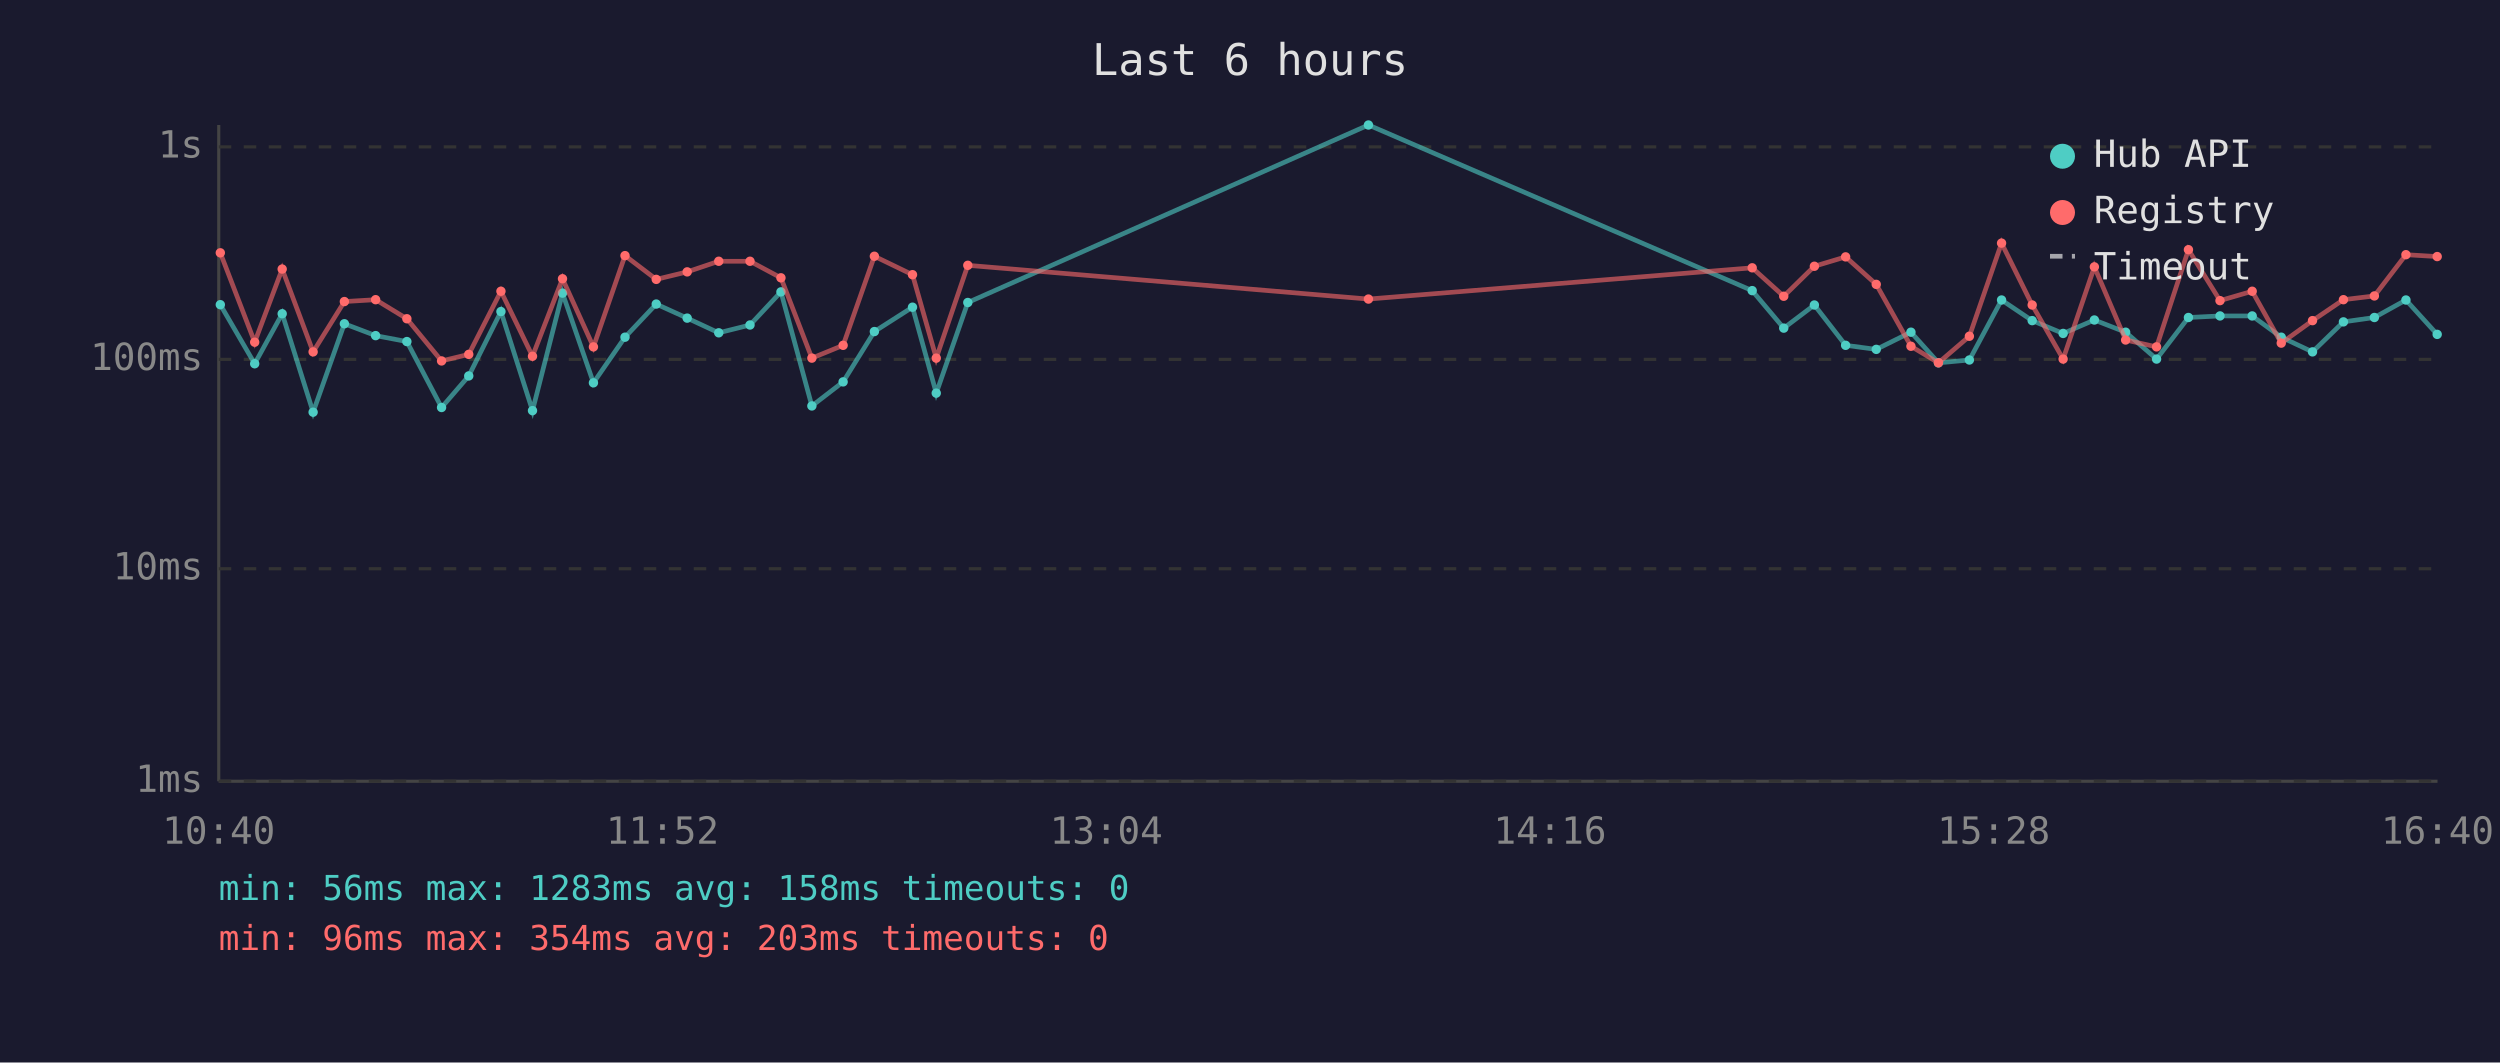
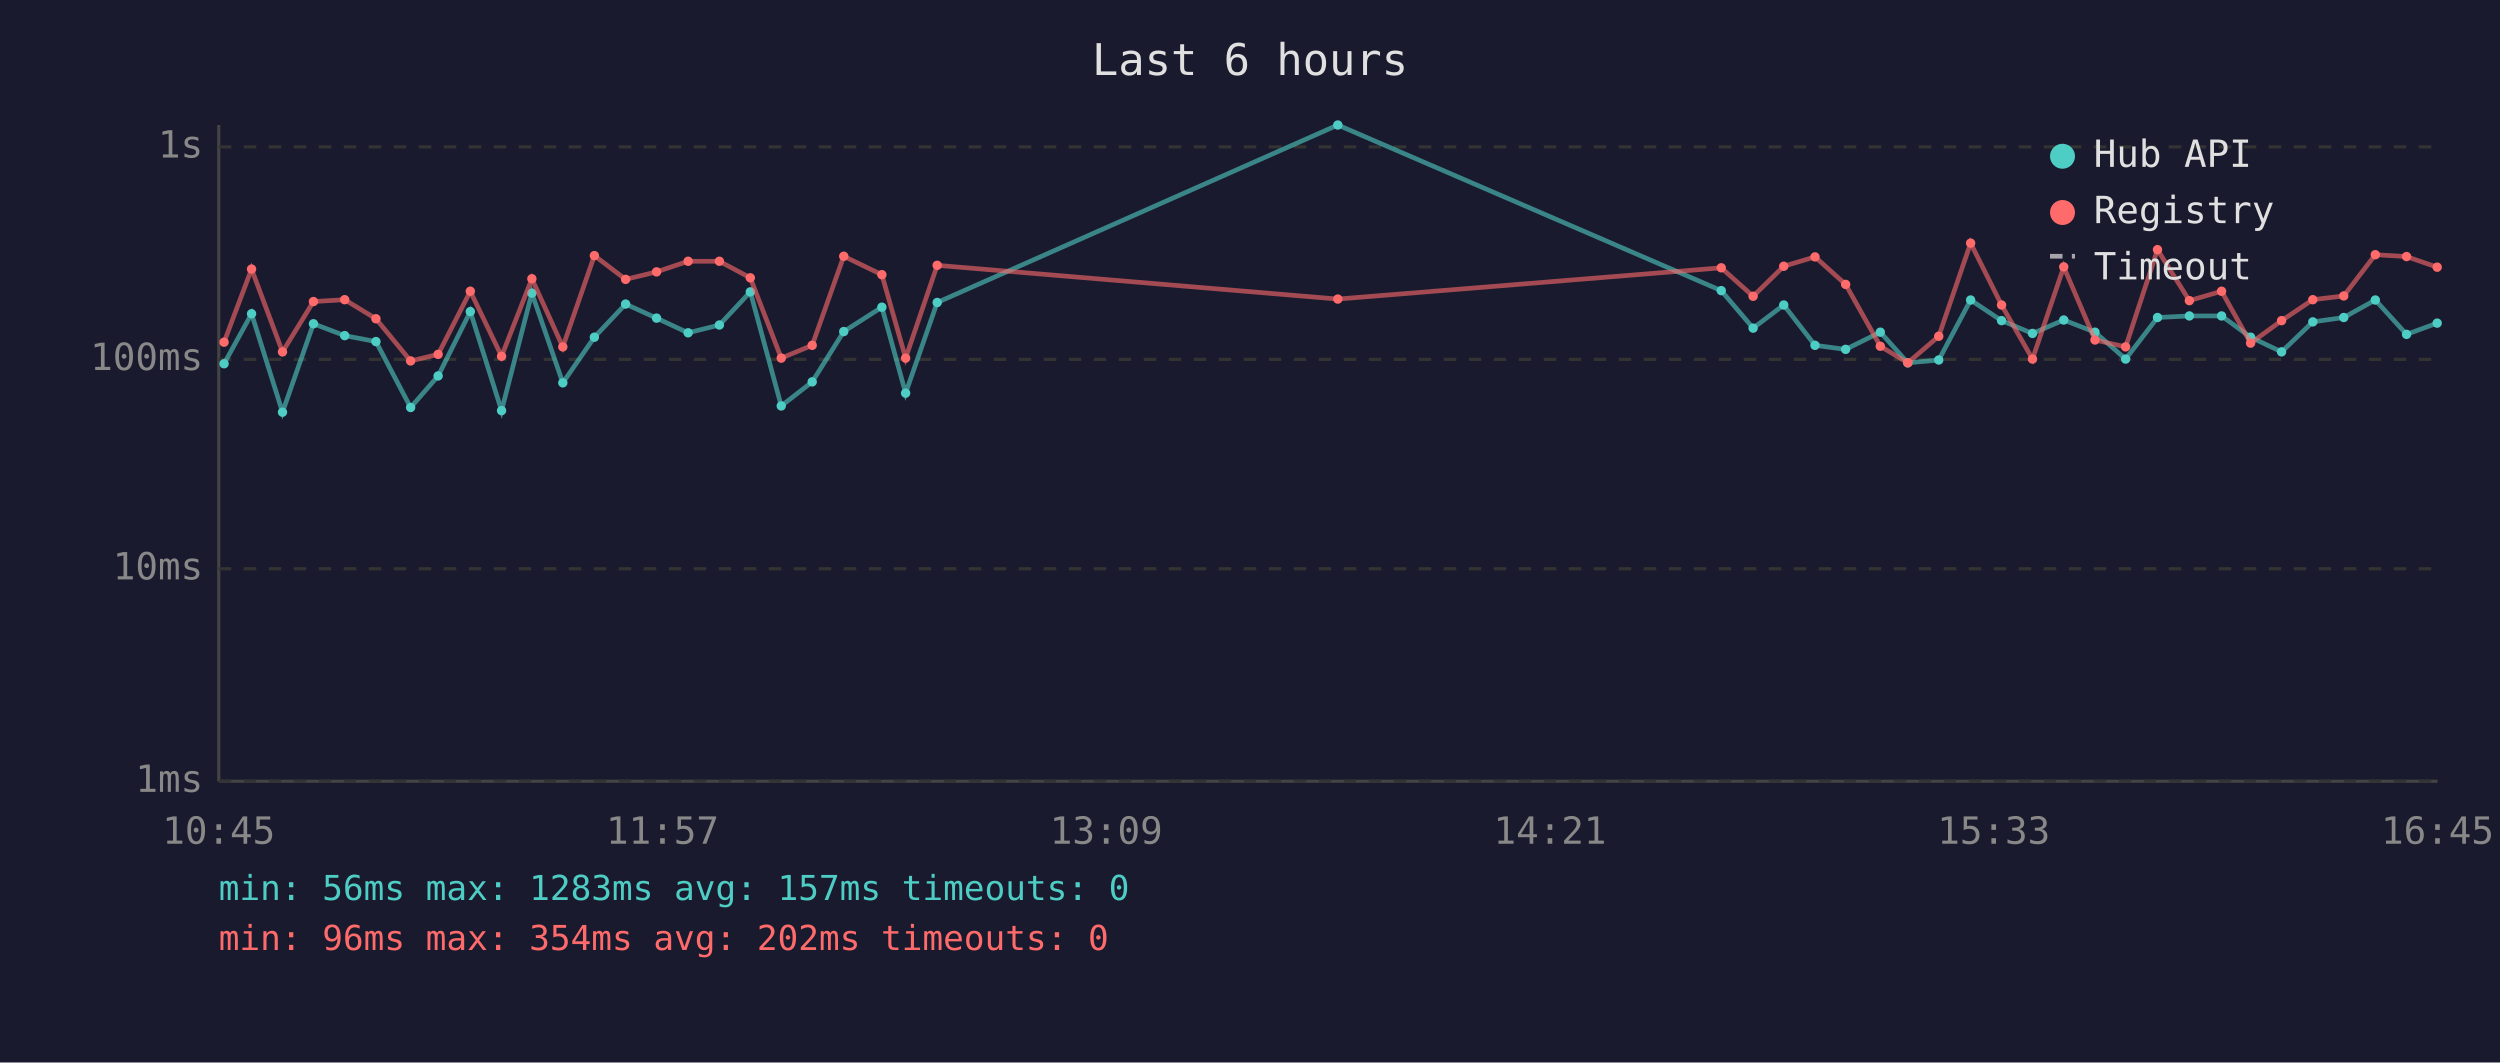
<svg xmlns="http://www.w3.org/2000/svg" viewBox="0 0 800 340" font-family="monospace" font-size="12">
  <rect width="800" height="340" fill="#1a1a2e" />
  <text x="400" y="24" fill="#e0e0e0" font-size="14" text-anchor="middle">Last 6 hours</text>
  <line x1="70" y1="40" x2="70" y2="250" stroke="#444" stroke-width="1" />
  <line x1="70" y1="250" x2="780" y2="250" stroke="#444" stroke-width="1" />
  <line x1="70" y1="250" x2="780" y2="250" stroke="#333" stroke-width="1" stroke-dasharray="4" />
  <text x="65" y="250" fill="#888" text-anchor="end" dominant-baseline="middle">1ms</text>
  <line x1="70" y1="182" x2="780" y2="182" stroke="#333" stroke-width="1" stroke-dasharray="4" />
  <text x="65" y="182" fill="#888" text-anchor="end" dominant-baseline="middle">10ms</text>
  <line x1="70" y1="115" x2="780" y2="115" stroke="#333" stroke-width="1" stroke-dasharray="4" />
  <text x="65" y="115" fill="#888" text-anchor="end" dominant-baseline="middle">100ms</text>
  <line x1="70" y1="47" x2="780" y2="47" stroke="#333" stroke-width="1" stroke-dasharray="4" />
  <text x="65" y="47" fill="#888" text-anchor="end" dominant-baseline="middle">1s</text>
-   <text x="70" y="270" fill="#888" text-anchor="middle">10:40</text>
-   <text x="212" y="270" fill="#888" text-anchor="middle">11:52</text>
-   <text x="354" y="270" fill="#888" text-anchor="middle">13:04</text>
-   <text x="496" y="270" fill="#888" text-anchor="middle">14:16</text>
-   <text x="638" y="270" fill="#888" text-anchor="middle">15:28</text>
-   <text x="780" y="270" fill="#888" text-anchor="middle">16:40</text>
-   <polyline points="70.5,97.5 81.5,116.4 90.3,100.4 100.2,131.9 110.2,103.6 120.2,107.4 130.2,109.3 141.3,130.4 150.0,120.3 160.3,99.7 170.4,131.4 180.0,93.8 189.9,122.5 200.0,107.9 210.0,97.3 219.9,101.8 230.0,106.5 240.0,104.0 249.9,93.4 259.8,129.9 269.8,122.2 279.8,106.1 292.0,98.3 299.6,125.8 309.7,96.8 437.9,40.0 560.7,93.0 570.8,105.0 580.6,97.6 590.6,110.5 600.4,111.8 611.5,106.3 620.3,116.1 630.2,115.2 640.5,96.0 650.3,102.6 660.2,106.7 670.2,102.4 680.2,106.3 690.1,114.9 700.3,101.6 710.4,101.1 720.7,101.1 730.0,107.9 740.0,112.6 749.9,103.0 759.8,101.6 769.9,96.0 779.9,107.0" fill="none" stroke="#4ecdc4" stroke-width="1.5" opacity="0.6" />
-   <circle cx="70.5" cy="97.5" r="1.5" fill="#4ecdc4" />
-   <circle cx="81.5" cy="116.4" r="1.5" fill="#4ecdc4" />
-   <circle cx="90.3" cy="100.4" r="1.5" fill="#4ecdc4" />
-   <circle cx="100.2" cy="131.9" r="1.5" fill="#4ecdc4" />
-   <circle cx="110.2" cy="103.6" r="1.5" fill="#4ecdc4" />
-   <circle cx="120.2" cy="107.4" r="1.5" fill="#4ecdc4" />
-   <circle cx="130.2" cy="109.3" r="1.5" fill="#4ecdc4" />
-   <circle cx="141.3" cy="130.4" r="1.5" fill="#4ecdc4" />
-   <circle cx="150.0" cy="120.3" r="1.5" fill="#4ecdc4" />
-   <circle cx="160.3" cy="99.7" r="1.5" fill="#4ecdc4" />
-   <circle cx="170.4" cy="131.4" r="1.5" fill="#4ecdc4" />
-   <circle cx="180.0" cy="93.8" r="1.5" fill="#4ecdc4" />
-   <circle cx="189.9" cy="122.5" r="1.5" fill="#4ecdc4" />
-   <circle cx="200.0" cy="107.9" r="1.5" fill="#4ecdc4" />
-   <circle cx="210.0" cy="97.3" r="1.5" fill="#4ecdc4" />
-   <circle cx="219.9" cy="101.8" r="1.5" fill="#4ecdc4" />
-   <circle cx="230.0" cy="106.5" r="1.5" fill="#4ecdc4" />
-   <circle cx="240.0" cy="104.0" r="1.5" fill="#4ecdc4" />
-   <circle cx="249.9" cy="93.4" r="1.5" fill="#4ecdc4" />
-   <circle cx="259.8" cy="129.9" r="1.5" fill="#4ecdc4" />
-   <circle cx="269.8" cy="122.2" r="1.5" fill="#4ecdc4" />
-   <circle cx="279.8" cy="106.1" r="1.5" fill="#4ecdc4" />
-   <circle cx="292.0" cy="98.3" r="1.5" fill="#4ecdc4" />
-   <circle cx="299.6" cy="125.8" r="1.5" fill="#4ecdc4" />
-   <circle cx="309.7" cy="96.8" r="1.5" fill="#4ecdc4" />
-   <circle cx="437.9" cy="40.0" r="1.5" fill="#4ecdc4" />
-   <circle cx="560.7" cy="93.0" r="1.5" fill="#4ecdc4" />
-   <circle cx="570.8" cy="105.0" r="1.5" fill="#4ecdc4" />
-   <circle cx="580.6" cy="97.6" r="1.5" fill="#4ecdc4" />
-   <circle cx="590.6" cy="110.5" r="1.5" fill="#4ecdc4" />
-   <circle cx="600.4" cy="111.8" r="1.5" fill="#4ecdc4" />
-   <circle cx="611.5" cy="106.3" r="1.5" fill="#4ecdc4" />
-   <circle cx="620.3" cy="116.1" r="1.5" fill="#4ecdc4" />
-   <circle cx="630.2" cy="115.2" r="1.5" fill="#4ecdc4" />
-   <circle cx="640.5" cy="96.0" r="1.5" fill="#4ecdc4" />
-   <circle cx="650.3" cy="102.6" r="1.5" fill="#4ecdc4" />
-   <circle cx="660.2" cy="106.7" r="1.5" fill="#4ecdc4" />
-   <circle cx="670.2" cy="102.4" r="1.5" fill="#4ecdc4" />
-   <circle cx="680.2" cy="106.3" r="1.5" fill="#4ecdc4" />
-   <circle cx="690.1" cy="114.9" r="1.5" fill="#4ecdc4" />
-   <circle cx="700.3" cy="101.6" r="1.5" fill="#4ecdc4" />
-   <circle cx="710.4" cy="101.1" r="1.5" fill="#4ecdc4" />
-   <circle cx="720.7" cy="101.1" r="1.5" fill="#4ecdc4" />
-   <circle cx="730.0" cy="107.9" r="1.5" fill="#4ecdc4" />
-   <circle cx="740.0" cy="112.6" r="1.5" fill="#4ecdc4" />
-   <circle cx="749.9" cy="103.0" r="1.5" fill="#4ecdc4" />
-   <circle cx="759.8" cy="101.6" r="1.5" fill="#4ecdc4" />
-   <circle cx="769.9" cy="96.0" r="1.5" fill="#4ecdc4" />
-   <circle cx="779.9" cy="107.0" r="1.5" fill="#4ecdc4" />
-   <polyline points="70.5,80.9 81.5,109.5 90.3,86.1 100.2,112.6 110.2,96.5 120.2,95.9 130.2,102.0 141.3,115.5 150.0,113.4 160.3,93.2 170.4,114.0 180.0,89.2 189.9,111.0 200.0,81.8 210.0,89.4 219.9,87.0 230.0,83.6 240.0,83.6 249.9,88.9 259.8,114.6 269.8,110.5 279.8,82.0 292.0,87.9 299.6,114.6 309.7,84.9 437.9,95.7 560.7,85.7 570.8,94.8 580.6,85.2 590.6,82.2 600.4,91.0 611.5,110.8 620.3,116.1 630.2,107.6 640.5,77.8 650.3,97.6 660.2,114.9 670.2,85.4 680.2,108.8 690.1,111.0 700.3,79.9 710.4,96.2 720.7,93.2 730.0,109.8 740.0,102.6 749.9,95.9 759.8,94.7 769.9,81.5 779.9,82.1" fill="none" stroke="#ff6b6b" stroke-width="1.5" opacity="0.6" />
-   <circle cx="70.5" cy="80.9" r="1.5" fill="#ff6b6b" />
-   <circle cx="81.5" cy="109.5" r="1.5" fill="#ff6b6b" />
-   <circle cx="90.3" cy="86.1" r="1.5" fill="#ff6b6b" />
-   <circle cx="100.2" cy="112.6" r="1.5" fill="#ff6b6b" />
-   <circle cx="110.2" cy="96.5" r="1.5" fill="#ff6b6b" />
-   <circle cx="120.2" cy="95.9" r="1.5" fill="#ff6b6b" />
-   <circle cx="130.2" cy="102.0" r="1.5" fill="#ff6b6b" />
-   <circle cx="141.3" cy="115.5" r="1.5" fill="#ff6b6b" />
-   <circle cx="150.0" cy="113.4" r="1.5" fill="#ff6b6b" />
-   <circle cx="160.3" cy="93.2" r="1.5" fill="#ff6b6b" />
-   <circle cx="170.4" cy="114.0" r="1.5" fill="#ff6b6b" />
-   <circle cx="180.0" cy="89.2" r="1.5" fill="#ff6b6b" />
-   <circle cx="189.9" cy="111.0" r="1.5" fill="#ff6b6b" />
-   <circle cx="200.0" cy="81.8" r="1.5" fill="#ff6b6b" />
-   <circle cx="210.0" cy="89.4" r="1.5" fill="#ff6b6b" />
-   <circle cx="219.9" cy="87.0" r="1.5" fill="#ff6b6b" />
-   <circle cx="230.0" cy="83.6" r="1.5" fill="#ff6b6b" />
-   <circle cx="240.0" cy="83.6" r="1.5" fill="#ff6b6b" />
-   <circle cx="249.9" cy="88.9" r="1.5" fill="#ff6b6b" />
-   <circle cx="259.8" cy="114.6" r="1.5" fill="#ff6b6b" />
-   <circle cx="269.8" cy="110.5" r="1.5" fill="#ff6b6b" />
-   <circle cx="279.8" cy="82.0" r="1.5" fill="#ff6b6b" />
-   <circle cx="292.0" cy="87.9" r="1.5" fill="#ff6b6b" />
-   <circle cx="299.6" cy="114.6" r="1.5" fill="#ff6b6b" />
-   <circle cx="309.7" cy="84.9" r="1.5" fill="#ff6b6b" />
-   <circle cx="437.9" cy="95.7" r="1.5" fill="#ff6b6b" />
-   <circle cx="560.7" cy="85.7" r="1.5" fill="#ff6b6b" />
-   <circle cx="570.8" cy="94.8" r="1.5" fill="#ff6b6b" />
-   <circle cx="580.6" cy="85.2" r="1.5" fill="#ff6b6b" />
-   <circle cx="590.6" cy="82.2" r="1.5" fill="#ff6b6b" />
-   <circle cx="600.4" cy="91.0" r="1.5" fill="#ff6b6b" />
-   <circle cx="611.5" cy="110.8" r="1.5" fill="#ff6b6b" />
-   <circle cx="620.3" cy="116.1" r="1.5" fill="#ff6b6b" />
-   <circle cx="630.2" cy="107.6" r="1.5" fill="#ff6b6b" />
-   <circle cx="640.5" cy="77.8" r="1.5" fill="#ff6b6b" />
-   <circle cx="650.3" cy="97.6" r="1.5" fill="#ff6b6b" />
-   <circle cx="660.2" cy="114.9" r="1.5" fill="#ff6b6b" />
-   <circle cx="670.2" cy="85.4" r="1.5" fill="#ff6b6b" />
-   <circle cx="680.2" cy="108.8" r="1.5" fill="#ff6b6b" />
-   <circle cx="690.1" cy="111.0" r="1.5" fill="#ff6b6b" />
-   <circle cx="700.3" cy="79.9" r="1.5" fill="#ff6b6b" />
-   <circle cx="710.4" cy="96.2" r="1.5" fill="#ff6b6b" />
-   <circle cx="720.7" cy="93.2" r="1.5" fill="#ff6b6b" />
-   <circle cx="730.0" cy="109.8" r="1.5" fill="#ff6b6b" />
-   <circle cx="740.0" cy="102.6" r="1.5" fill="#ff6b6b" />
-   <circle cx="749.9" cy="95.9" r="1.5" fill="#ff6b6b" />
-   <circle cx="759.8" cy="94.7" r="1.5" fill="#ff6b6b" />
-   <circle cx="769.9" cy="81.5" r="1.5" fill="#ff6b6b" />
-   <circle cx="779.9" cy="82.1" r="1.5" fill="#ff6b6b" />
+   <text x="70" y="270" fill="#888" text-anchor="middle">10:45</text>
+   <text x="212" y="270" fill="#888" text-anchor="middle">11:57</text>
+   <text x="354" y="270" fill="#888" text-anchor="middle">13:09</text>
+   <text x="496" y="270" fill="#888" text-anchor="middle">14:21</text>
+   <text x="638" y="270" fill="#888" text-anchor="middle">15:33</text>
+   <text x="780" y="270" fill="#888" text-anchor="middle">16:45</text>
+   <polyline points="71.7,116.4 80.5,100.4 90.4,131.9 100.3,103.6 110.3,107.4 120.3,109.3 131.4,130.4 140.2,120.3 150.5,99.7 160.5,131.4 170.2,93.8 180.1,122.5 190.2,107.9 200.2,97.3 210.1,101.8 220.2,106.5 230.2,104.0 240.1,93.4 250.0,129.9 259.9,122.2 270.0,106.1 282.2,98.3 289.8,125.8 299.9,96.8 428.1,40.0 550.8,93.0 561.0,105.0 570.8,97.6 580.8,110.5 590.6,111.8 601.7,106.3 610.5,116.1 620.4,115.2 630.6,96.0 640.5,102.6 650.4,106.7 660.4,102.4 670.4,106.3 680.2,114.9 690.4,101.6 700.6,101.1 710.9,101.1 720.2,107.9 730.1,112.6 740.1,103.0 750.0,101.6 760.1,96.0 770.1,107.0 779.9,103.4" fill="none" stroke="#4ecdc4" stroke-width="1.5" opacity="0.6" />
+   <circle cx="71.7" cy="116.4" r="1.5" fill="#4ecdc4" />
+   <circle cx="80.5" cy="100.4" r="1.5" fill="#4ecdc4" />
+   <circle cx="90.4" cy="131.9" r="1.5" fill="#4ecdc4" />
+   <circle cx="100.3" cy="103.6" r="1.5" fill="#4ecdc4" />
+   <circle cx="110.3" cy="107.4" r="1.5" fill="#4ecdc4" />
+   <circle cx="120.3" cy="109.3" r="1.5" fill="#4ecdc4" />
+   <circle cx="131.4" cy="130.4" r="1.5" fill="#4ecdc4" />
+   <circle cx="140.2" cy="120.3" r="1.5" fill="#4ecdc4" />
+   <circle cx="150.5" cy="99.7" r="1.5" fill="#4ecdc4" />
+   <circle cx="160.5" cy="131.4" r="1.5" fill="#4ecdc4" />
+   <circle cx="170.2" cy="93.8" r="1.5" fill="#4ecdc4" />
+   <circle cx="180.1" cy="122.5" r="1.5" fill="#4ecdc4" />
+   <circle cx="190.2" cy="107.9" r="1.5" fill="#4ecdc4" />
+   <circle cx="200.2" cy="97.3" r="1.5" fill="#4ecdc4" />
+   <circle cx="210.1" cy="101.8" r="1.5" fill="#4ecdc4" />
+   <circle cx="220.2" cy="106.5" r="1.5" fill="#4ecdc4" />
+   <circle cx="230.2" cy="104.0" r="1.5" fill="#4ecdc4" />
+   <circle cx="240.1" cy="93.4" r="1.5" fill="#4ecdc4" />
+   <circle cx="250.0" cy="129.9" r="1.5" fill="#4ecdc4" />
+   <circle cx="259.9" cy="122.2" r="1.5" fill="#4ecdc4" />
+   <circle cx="270.0" cy="106.1" r="1.5" fill="#4ecdc4" />
+   <circle cx="282.2" cy="98.3" r="1.5" fill="#4ecdc4" />
+   <circle cx="289.8" cy="125.8" r="1.5" fill="#4ecdc4" />
+   <circle cx="299.9" cy="96.8" r="1.5" fill="#4ecdc4" />
+   <circle cx="428.1" cy="40.0" r="1.5" fill="#4ecdc4" />
+   <circle cx="550.8" cy="93.0" r="1.5" fill="#4ecdc4" />
+   <circle cx="561.0" cy="105.0" r="1.5" fill="#4ecdc4" />
+   <circle cx="570.8" cy="97.6" r="1.5" fill="#4ecdc4" />
+   <circle cx="580.8" cy="110.5" r="1.5" fill="#4ecdc4" />
+   <circle cx="590.6" cy="111.8" r="1.5" fill="#4ecdc4" />
+   <circle cx="601.7" cy="106.3" r="1.5" fill="#4ecdc4" />
+   <circle cx="610.5" cy="116.1" r="1.5" fill="#4ecdc4" />
+   <circle cx="620.4" cy="115.2" r="1.5" fill="#4ecdc4" />
+   <circle cx="630.6" cy="96.0" r="1.5" fill="#4ecdc4" />
+   <circle cx="640.5" cy="102.6" r="1.5" fill="#4ecdc4" />
+   <circle cx="650.4" cy="106.7" r="1.5" fill="#4ecdc4" />
+   <circle cx="660.4" cy="102.4" r="1.5" fill="#4ecdc4" />
+   <circle cx="670.4" cy="106.3" r="1.5" fill="#4ecdc4" />
+   <circle cx="680.2" cy="114.9" r="1.5" fill="#4ecdc4" />
+   <circle cx="690.4" cy="101.6" r="1.5" fill="#4ecdc4" />
+   <circle cx="700.6" cy="101.1" r="1.5" fill="#4ecdc4" />
+   <circle cx="710.9" cy="101.1" r="1.5" fill="#4ecdc4" />
+   <circle cx="720.2" cy="107.9" r="1.5" fill="#4ecdc4" />
+   <circle cx="730.1" cy="112.6" r="1.5" fill="#4ecdc4" />
+   <circle cx="740.1" cy="103.0" r="1.5" fill="#4ecdc4" />
+   <circle cx="750.0" cy="101.6" r="1.5" fill="#4ecdc4" />
+   <circle cx="760.1" cy="96.0" r="1.5" fill="#4ecdc4" />
+   <circle cx="770.1" cy="107.0" r="1.5" fill="#4ecdc4" />
+   <circle cx="779.9" cy="103.4" r="1.5" fill="#4ecdc4" />
+   <polyline points="71.7,109.5 80.5,86.1 90.4,112.6 100.3,96.5 110.3,95.9 120.3,102.0 131.4,115.5 140.2,113.4 150.5,93.2 160.5,114.0 170.2,89.2 180.1,111.0 190.2,81.8 200.2,89.4 210.1,87.0 220.2,83.6 230.2,83.6 240.1,88.9 250.0,114.6 259.9,110.5 270.0,82.0 282.2,87.9 289.8,114.6 299.9,84.9 428.1,95.7 550.8,85.7 561.0,94.8 570.8,85.2 580.8,82.2 590.6,91.0 601.7,110.8 610.5,116.1 620.4,107.6 630.6,77.8 640.5,97.6 650.4,114.9 660.4,85.4 670.4,108.8 680.2,111.0 690.4,79.9 700.6,96.2 710.9,93.2 720.2,109.8 730.1,102.6 740.1,95.9 750.0,94.7 760.1,81.5 770.1,82.1 779.9,85.5" fill="none" stroke="#ff6b6b" stroke-width="1.5" opacity="0.6" />
+   <circle cx="71.7" cy="109.5" r="1.5" fill="#ff6b6b" />
+   <circle cx="80.5" cy="86.1" r="1.5" fill="#ff6b6b" />
+   <circle cx="90.4" cy="112.6" r="1.5" fill="#ff6b6b" />
+   <circle cx="100.3" cy="96.5" r="1.5" fill="#ff6b6b" />
+   <circle cx="110.3" cy="95.9" r="1.5" fill="#ff6b6b" />
+   <circle cx="120.3" cy="102.0" r="1.5" fill="#ff6b6b" />
+   <circle cx="131.4" cy="115.5" r="1.5" fill="#ff6b6b" />
+   <circle cx="140.2" cy="113.4" r="1.5" fill="#ff6b6b" />
+   <circle cx="150.5" cy="93.2" r="1.5" fill="#ff6b6b" />
+   <circle cx="160.5" cy="114.0" r="1.5" fill="#ff6b6b" />
+   <circle cx="170.2" cy="89.2" r="1.5" fill="#ff6b6b" />
+   <circle cx="180.1" cy="111.0" r="1.5" fill="#ff6b6b" />
+   <circle cx="190.2" cy="81.8" r="1.5" fill="#ff6b6b" />
+   <circle cx="200.2" cy="89.4" r="1.5" fill="#ff6b6b" />
+   <circle cx="210.1" cy="87.0" r="1.5" fill="#ff6b6b" />
+   <circle cx="220.2" cy="83.6" r="1.5" fill="#ff6b6b" />
+   <circle cx="230.2" cy="83.6" r="1.5" fill="#ff6b6b" />
+   <circle cx="240.1" cy="88.9" r="1.5" fill="#ff6b6b" />
+   <circle cx="250.0" cy="114.6" r="1.5" fill="#ff6b6b" />
+   <circle cx="259.9" cy="110.5" r="1.5" fill="#ff6b6b" />
+   <circle cx="270.0" cy="82.0" r="1.5" fill="#ff6b6b" />
+   <circle cx="282.2" cy="87.9" r="1.5" fill="#ff6b6b" />
+   <circle cx="289.8" cy="114.6" r="1.5" fill="#ff6b6b" />
+   <circle cx="299.9" cy="84.9" r="1.5" fill="#ff6b6b" />
+   <circle cx="428.1" cy="95.7" r="1.5" fill="#ff6b6b" />
+   <circle cx="550.8" cy="85.7" r="1.5" fill="#ff6b6b" />
+   <circle cx="561.0" cy="94.8" r="1.5" fill="#ff6b6b" />
+   <circle cx="570.8" cy="85.2" r="1.5" fill="#ff6b6b" />
+   <circle cx="580.8" cy="82.2" r="1.5" fill="#ff6b6b" />
+   <circle cx="590.6" cy="91.0" r="1.5" fill="#ff6b6b" />
+   <circle cx="601.7" cy="110.8" r="1.5" fill="#ff6b6b" />
+   <circle cx="610.5" cy="116.1" r="1.5" fill="#ff6b6b" />
+   <circle cx="620.4" cy="107.6" r="1.5" fill="#ff6b6b" />
+   <circle cx="630.6" cy="77.8" r="1.5" fill="#ff6b6b" />
+   <circle cx="640.5" cy="97.6" r="1.5" fill="#ff6b6b" />
+   <circle cx="650.4" cy="114.9" r="1.5" fill="#ff6b6b" />
+   <circle cx="660.4" cy="85.4" r="1.5" fill="#ff6b6b" />
+   <circle cx="670.4" cy="108.8" r="1.5" fill="#ff6b6b" />
+   <circle cx="680.2" cy="111.0" r="1.5" fill="#ff6b6b" />
+   <circle cx="690.4" cy="79.9" r="1.5" fill="#ff6b6b" />
+   <circle cx="700.6" cy="96.2" r="1.5" fill="#ff6b6b" />
+   <circle cx="710.9" cy="93.2" r="1.5" fill="#ff6b6b" />
+   <circle cx="720.2" cy="109.8" r="1.5" fill="#ff6b6b" />
+   <circle cx="730.1" cy="102.6" r="1.5" fill="#ff6b6b" />
+   <circle cx="740.1" cy="95.9" r="1.5" fill="#ff6b6b" />
+   <circle cx="750.0" cy="94.7" r="1.5" fill="#ff6b6b" />
+   <circle cx="760.1" cy="81.5" r="1.5" fill="#ff6b6b" />
+   <circle cx="770.1" cy="82.1" r="1.5" fill="#ff6b6b" />
+   <circle cx="779.9" cy="85.5" r="1.5" fill="#ff6b6b" />
  <circle cx="660" cy="50" r="4" fill="#4ecdc4" />
  <text x="670" y="50" fill="#e0e0e0" dominant-baseline="middle">Hub API</text>
  <circle cx="660" cy="68" r="4" fill="#ff6b6b" />
  <text x="670" y="68" fill="#e0e0e0" dominant-baseline="middle">Registry</text>
  <line x1="656" y1="82" x2="664" y2="82" stroke="#e0e0e0" stroke-width="1.5" stroke-dasharray="4,3" opacity="0.7" />
  <text x="670" y="86" fill="#e0e0e0" dominant-baseline="middle">Timeout</text>
-   <text x="70" y="288" fill="#4ecdc4" font-size="11">min: 56ms  max: 1283ms  avg: 158ms  timeouts: 0</text>
-   <text x="70" y="304" fill="#ff6b6b" font-size="11">min: 96ms  max: 354ms  avg: 203ms  timeouts: 0</text>
+   <text x="70" y="288" fill="#4ecdc4" font-size="11">min: 56ms  max: 1283ms  avg: 157ms  timeouts: 0</text>
+   <text x="70" y="304" fill="#ff6b6b" font-size="11">min: 96ms  max: 354ms  avg: 202ms  timeouts: 0</text>
</svg>
